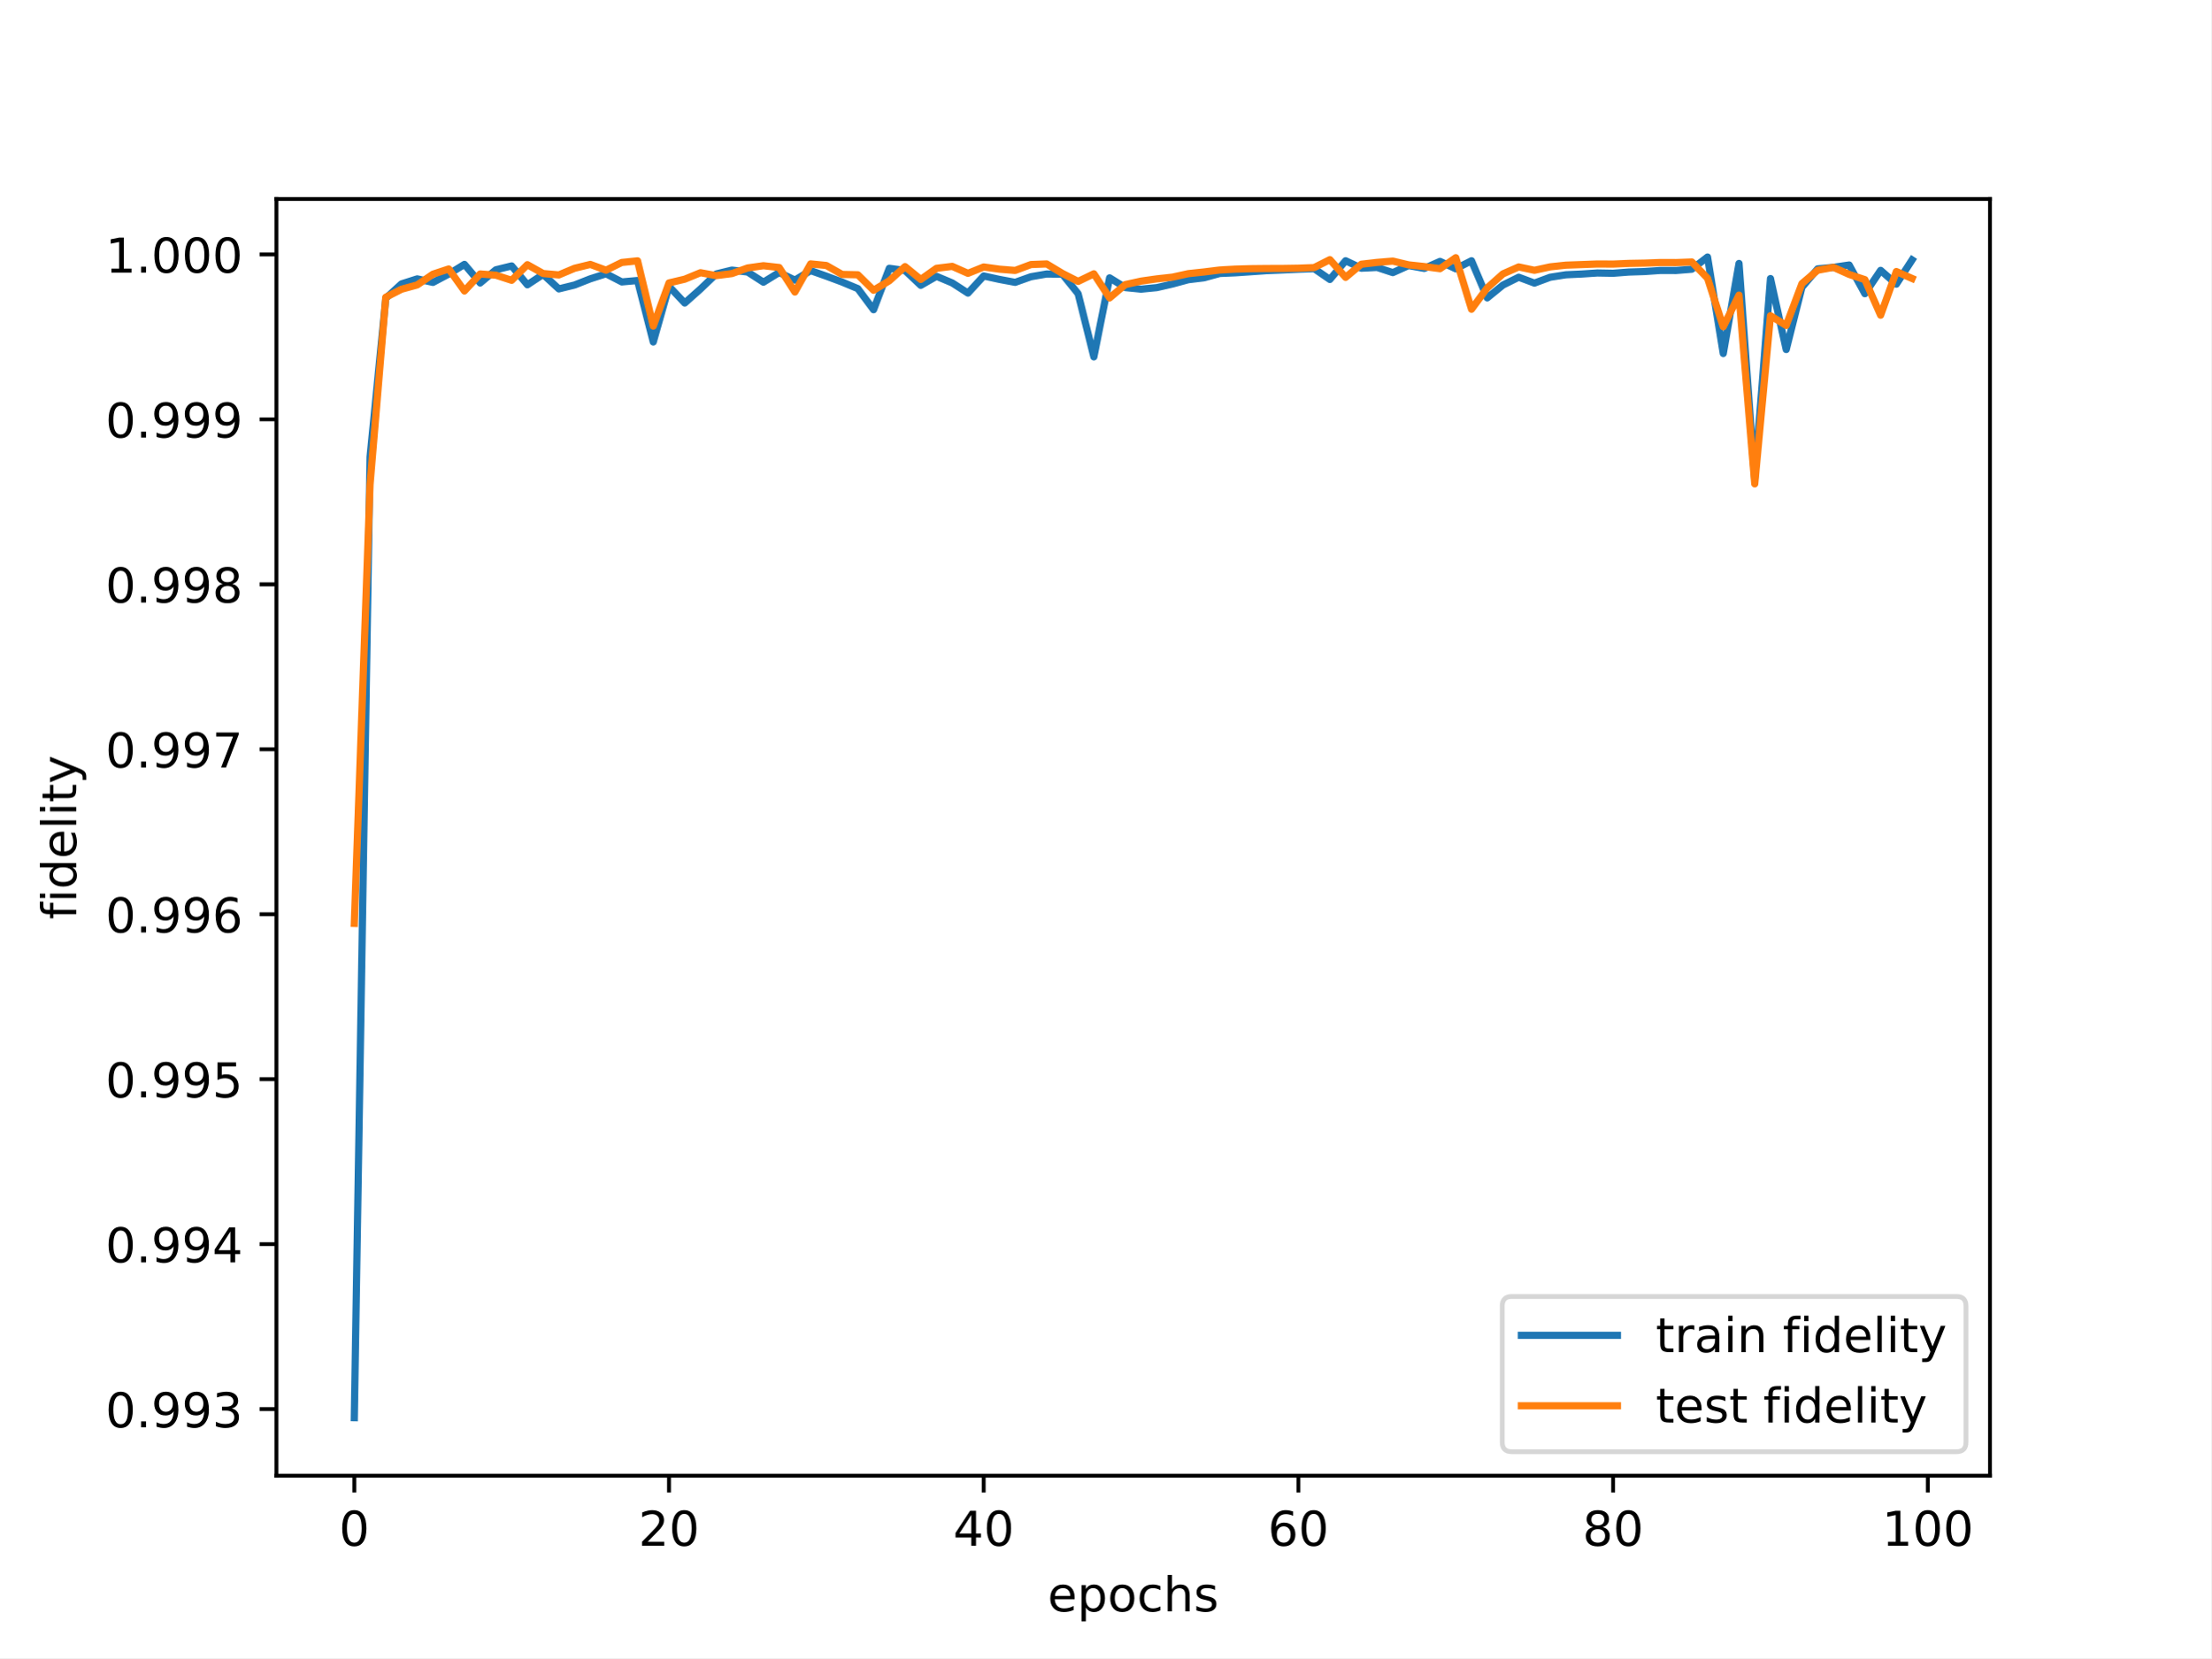
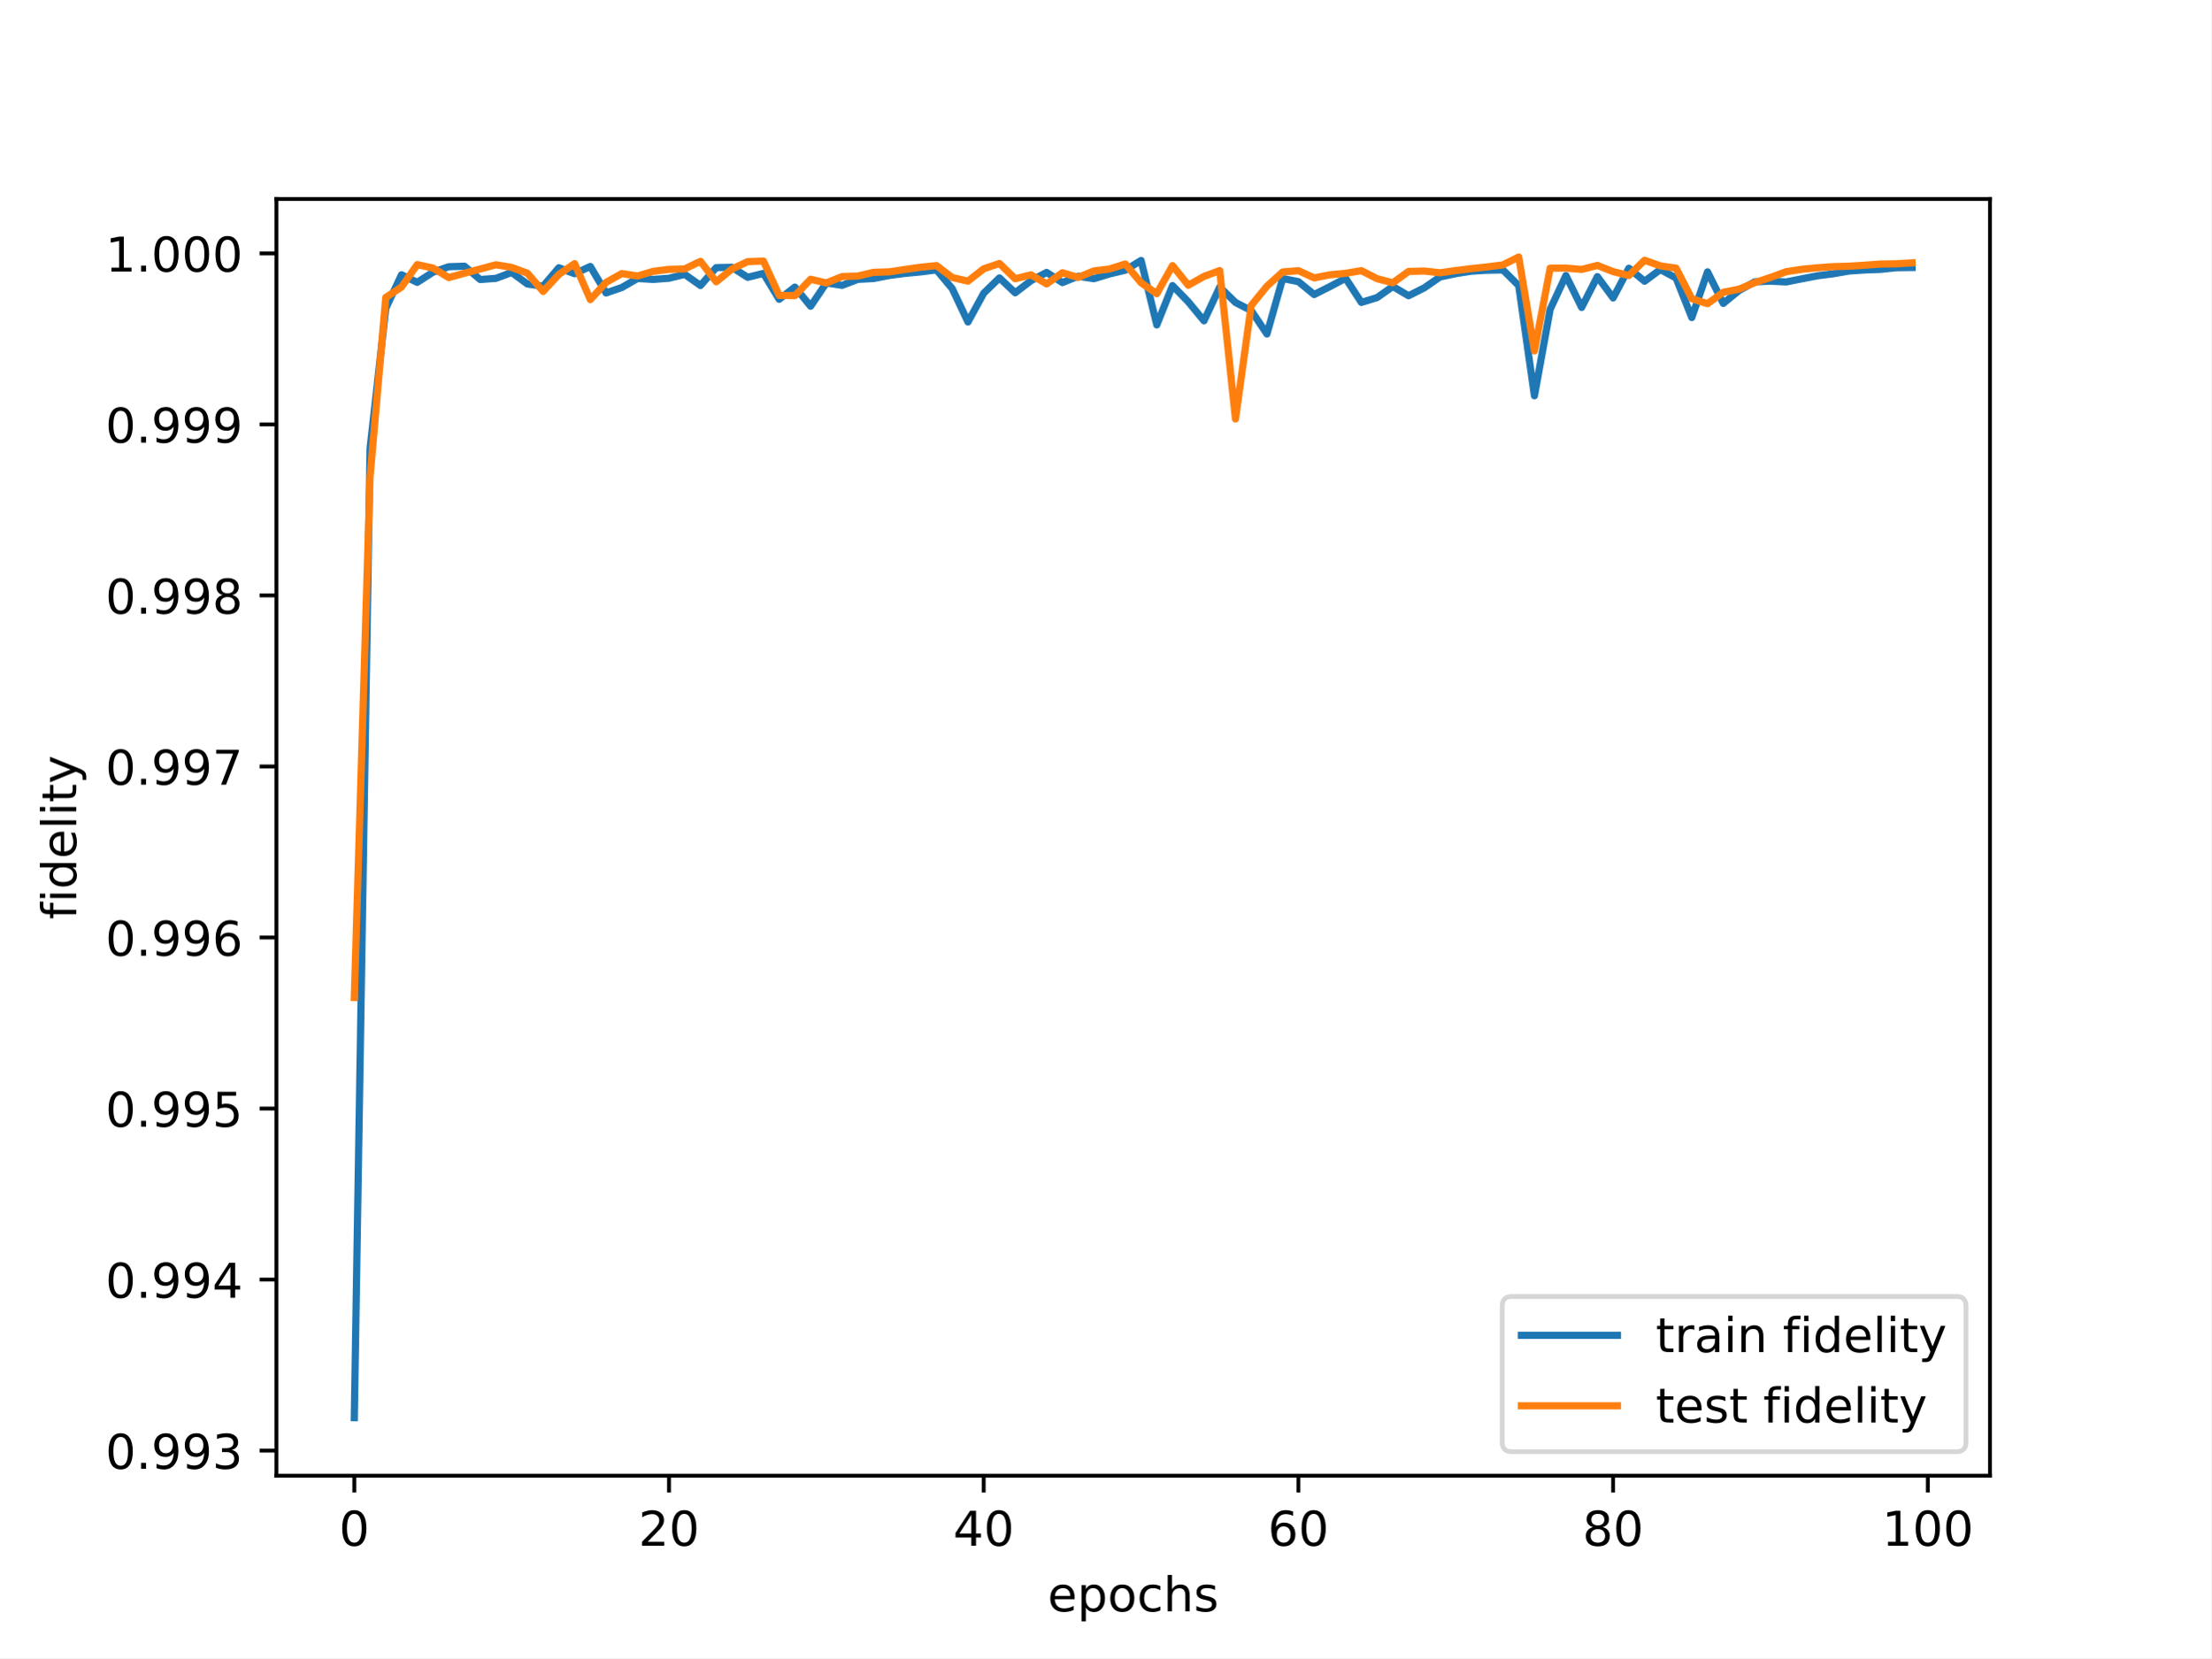
<svg xmlns="http://www.w3.org/2000/svg" xmlns:xlink="http://www.w3.org/1999/xlink" width="460.8pt" height="345.6pt" viewBox="0 0 460.8 345.6" version="1.1">
  <defs>
    <style type="text/css">*{stroke-linejoin: round; stroke-linecap: butt}</style>
  </defs>
  <g id="figure_1">
    <g id="patch_1">
      <path d="M 0 345.6  L 460.8 345.6  L 460.8 0  L 0 0  z " style="fill: #ffffff" />
    </g>
    <g id="axes_1">
      <g id="patch_2">
        <path d="M 57.6 307.584  L 414.72 307.584  L 414.72 41.472  L 57.6 41.472  z " style="fill: #ffffff" />
      </g>
      <g id="matplotlib.axis_1">
        <g id="xtick_1">
          <g id="line2d_1">
            <defs>
-               <path id="mcf26cb324b" d="M 0 0  L 0 3.5  " style="stroke: #000000; stroke-width: 0.8" />
-             </defs>
-             <g>
-               <use xlink:href="#mcf26cb324b" x="73.833" y="307.584" style="stroke: #000000; stroke-width: 0.8" />
+               <path id="mb59d4f0e84" d="M 0 0  L 0 3.5  " style="stroke: #000000; stroke-width: 0.8" />
+             </defs>
+             <g>
+               <use xlink:href="#mb59d4f0e84" x="73.833" y="307.584" style="stroke: #000000; stroke-width: 0.8" />
            </g>
          </g>
          <g id="text_1">
            <g transform="translate(70.65148 322.1824) scale(0.1 -0.1)">
              <defs>
                <path id="DejaVuSans-30" d="M 2034 4250  Q 1547 4250 1301 3770  Q 1056 3291 1056 2328  Q 1056 1369 1301 889  Q 1547 409 2034 409  Q 2525 409 2770 889  Q 3016 1369 3016 2328  Q 3016 3291 2770 3770  Q 2525 4250 2034 4250  z M 2034 4750  Q 2819 4750 3233 4129  Q 3647 3509 3647 2328  Q 3647 1150 3233 529  Q 2819 -91 2034 -91  Q 1250 -91 836 529  Q 422 1150 422 2328  Q 422 3509 836 4129  Q 1250 4750 2034 4750  z " transform="scale(0.015625)" />
              </defs>
              <use xlink:href="#DejaVuSans-30" />
            </g>
          </g>
        </g>
        <g id="xtick_2">
          <g id="line2d_2">
            <g>
-               <use xlink:href="#mcf26cb324b" x="139.42" y="307.584" style="stroke: #000000; stroke-width: 0.8" />
+               <use xlink:href="#mb59d4f0e84" x="139.42" y="307.584" style="stroke: #000000; stroke-width: 0.8" />
            </g>
          </g>
          <g id="text_2">
            <g transform="translate(133.057 322.1824) scale(0.1 -0.1)">
              <defs>
                <path id="DejaVuSans-32" d="M 1228 531  L 3431 531  L 3431 0  L 469 0  L 469 531  Q 828 903 1448 1529  Q 2069 2156 2228 2338  Q 2531 2678 2651 2914  Q 2772 3150 2772 3378  Q 2772 3750 2511 3984  Q 2250 4219 1831 4219  Q 1534 4219 1204 4116  Q 875 4013 500 3803  L 500 4441  Q 881 4594 1212 4672  Q 1544 4750 1819 4750  Q 2544 4750 2975 4387  Q 3406 4025 3406 3419  Q 3406 3131 3298 2873  Q 3191 2616 2906 2266  Q 2828 2175 2409 1742  Q 1991 1309 1228 531  z " transform="scale(0.015625)" />
              </defs>
              <use xlink:href="#DejaVuSans-32" />
              <use xlink:href="#DejaVuSans-30" x="63.623" />
            </g>
          </g>
        </g>
        <g id="xtick_3">
          <g id="line2d_3">
            <g>
-               <use xlink:href="#mcf26cb324b" x="205.006" y="307.584" style="stroke: #000000; stroke-width: 0.8" />
+               <use xlink:href="#mb59d4f0e84" x="205.006" y="307.584" style="stroke: #000000; stroke-width: 0.8" />
            </g>
          </g>
          <g id="text_3">
            <g transform="translate(198.6438 322.1824) scale(0.1 -0.1)">
              <defs>
                <path id="DejaVuSans-34" d="M 2419 4116  L 825 1625  L 2419 1625  L 2419 4116  z M 2253 4666  L 3047 4666  L 3047 1625  L 3713 1625  L 3713 1100  L 3047 1100  L 3047 0  L 2419 0  L 2419 1100  L 313 1100  L 313 1709  L 2253 4666  z " transform="scale(0.015625)" />
              </defs>
              <use xlink:href="#DejaVuSans-34" />
              <use xlink:href="#DejaVuSans-30" x="63.623" />
            </g>
          </g>
        </g>
        <g id="xtick_4">
          <g id="line2d_4">
            <g>
-               <use xlink:href="#mcf26cb324b" x="270.593" y="307.584" style="stroke: #000000; stroke-width: 0.8" />
+               <use xlink:href="#mb59d4f0e84" x="270.593" y="307.584" style="stroke: #000000; stroke-width: 0.8" />
            </g>
          </g>
          <g id="text_4">
            <g transform="translate(264.2306 322.1824) scale(0.1 -0.1)">
              <defs>
                <path id="DejaVuSans-36" d="M 2113 2584  Q 1688 2584 1439 2293  Q 1191 2003 1191 1497  Q 1191 994 1439 701  Q 1688 409 2113 409  Q 2538 409 2786 701  Q 3034 994 3034 1497  Q 3034 2003 2786 2293  Q 2538 2584 2113 2584  z M 3366 4563  L 3366 3988  Q 3128 4100 2886 4159  Q 2644 4219 2406 4219  Q 1781 4219 1451 3797  Q 1122 3375 1075 2522  Q 1259 2794 1537 2939  Q 1816 3084 2150 3084  Q 2853 3084 3261 2657  Q 3669 2231 3669 1497  Q 3669 778 3244 343  Q 2819 -91 2113 -91  Q 1303 -91 875 529  Q 447 1150 447 2328  Q 447 3434 972 4092  Q 1497 4750 2381 4750  Q 2619 4750 2861 4703  Q 3103 4656 3366 4563  z " transform="scale(0.015625)" />
              </defs>
              <use xlink:href="#DejaVuSans-36" />
              <use xlink:href="#DejaVuSans-30" x="63.623" />
            </g>
          </g>
        </g>
        <g id="xtick_5">
          <g id="line2d_5">
            <g>
-               <use xlink:href="#mcf26cb324b" x="336.18" y="307.584" style="stroke: #000000; stroke-width: 0.8" />
+               <use xlink:href="#mb59d4f0e84" x="336.18" y="307.584" style="stroke: #000000; stroke-width: 0.8" />
            </g>
          </g>
          <g id="text_5">
            <g transform="translate(329.8173 322.1824) scale(0.1 -0.1)">
              <defs>
                <path id="DejaVuSans-38" d="M 2034 2216  Q 1584 2216 1326 1975  Q 1069 1734 1069 1313  Q 1069 891 1326 650  Q 1584 409 2034 409  Q 2484 409 2743 651  Q 3003 894 3003 1313  Q 3003 1734 2745 1975  Q 2488 2216 2034 2216  z M 1403 2484  Q 997 2584 770 2862  Q 544 3141 544 3541  Q 544 4100 942 4425  Q 1341 4750 2034 4750  Q 2731 4750 3128 4425  Q 3525 4100 3525 3541  Q 3525 3141 3298 2862  Q 3072 2584 2669 2484  Q 3125 2378 3379 2068  Q 3634 1759 3634 1313  Q 3634 634 3220 271  Q 2806 -91 2034 -91  Q 1263 -91 848 271  Q 434 634 434 1313  Q 434 1759 690 2068  Q 947 2378 1403 2484  z M 1172 3481  Q 1172 3119 1398 2916  Q 1625 2713 2034 2713  Q 2441 2713 2670 2916  Q 2900 3119 2900 3481  Q 2900 3844 2670 4047  Q 2441 4250 2034 4250  Q 1625 4250 1398 4047  Q 1172 3844 1172 3481  z " transform="scale(0.015625)" />
              </defs>
              <use xlink:href="#DejaVuSans-38" />
              <use xlink:href="#DejaVuSans-30" x="63.623" />
            </g>
          </g>
        </g>
        <g id="xtick_6">
          <g id="line2d_6">
            <g>
-               <use xlink:href="#mcf26cb324b" x="401.767" y="307.584" style="stroke: #000000; stroke-width: 0.8" />
+               <use xlink:href="#mb59d4f0e84" x="401.767" y="307.584" style="stroke: #000000; stroke-width: 0.8" />
            </g>
          </g>
          <g id="text_6">
            <g transform="translate(392.2229 322.1824) scale(0.1 -0.1)">
              <defs>
                <path id="DejaVuSans-31" d="M 794 531  L 1825 531  L 1825 4091  L 703 3866  L 703 4441  L 1819 4666  L 2450 4666  L 2450 531  L 3481 531  L 3481 0  L 794 0  L 794 531  z " transform="scale(0.015625)" />
              </defs>
              <use xlink:href="#DejaVuSans-31" />
              <use xlink:href="#DejaVuSans-30" x="63.623" />
              <use xlink:href="#DejaVuSans-30" x="127.246" />
            </g>
          </g>
        </g>
        <g id="text_7">
          <g transform="translate(218.3272 335.8606) scale(0.1 -0.1)">
            <defs>
              <path id="DejaVuSans-65" d="M 3597 1894  L 3597 1613  L 953 1613  Q 991 1019 1311 708  Q 1631 397 2203 397  Q 2534 397 2845 478  Q 3156 559 3463 722  L 3463 178  Q 3153 47 2828 -22  Q 2503 -91 2169 -91  Q 1331 -91 842 396  Q 353 884 353 1716  Q 353 2575 817 3079  Q 1281 3584 2069 3584  Q 2775 3584 3186 3129  Q 3597 2675 3597 1894  z M 3022 2063  Q 3016 2534 2758 2815  Q 2500 3097 2075 3097  Q 1594 3097 1305 2825  Q 1016 2553 972 2059  L 3022 2063  z " transform="scale(0.015625)" />
              <path id="DejaVuSans-70" d="M 1159 525  L 1159 -1331  L 581 -1331  L 581 3500  L 1159 3500  L 1159 2969  Q 1341 3281 1617 3432  Q 1894 3584 2278 3584  Q 2916 3584 3314 3078  Q 3713 2572 3713 1747  Q 3713 922 3314 415  Q 2916 -91 2278 -91  Q 1894 -91 1617 61  Q 1341 213 1159 525  z M 3116 1747  Q 3116 2381 2855 2742  Q 2594 3103 2138 3103  Q 1681 3103 1420 2742  Q 1159 2381 1159 1747  Q 1159 1113 1420 752  Q 1681 391 2138 391  Q 2594 391 2855 752  Q 3116 1113 3116 1747  z " transform="scale(0.015625)" />
              <path id="DejaVuSans-6f" d="M 1959 3097  Q 1497 3097 1228 2736  Q 959 2375 959 1747  Q 959 1119 1226 758  Q 1494 397 1959 397  Q 2419 397 2687 759  Q 2956 1122 2956 1747  Q 2956 2369 2687 2733  Q 2419 3097 1959 3097  z M 1959 3584  Q 2709 3584 3137 3096  Q 3566 2609 3566 1747  Q 3566 888 3137 398  Q 2709 -91 1959 -91  Q 1206 -91 779 398  Q 353 888 353 1747  Q 353 2609 779 3096  Q 1206 3584 1959 3584  z " transform="scale(0.015625)" />
              <path id="DejaVuSans-63" d="M 3122 3366  L 3122 2828  Q 2878 2963 2633 3030  Q 2388 3097 2138 3097  Q 1578 3097 1268 2742  Q 959 2388 959 1747  Q 959 1106 1268 751  Q 1578 397 2138 397  Q 2388 397 2633 464  Q 2878 531 3122 666  L 3122 134  Q 2881 22 2623 -34  Q 2366 -91 2075 -91  Q 1284 -91 818 406  Q 353 903 353 1747  Q 353 2603 823 3093  Q 1294 3584 2113 3584  Q 2378 3584 2631 3529  Q 2884 3475 3122 3366  z " transform="scale(0.015625)" />
              <path id="DejaVuSans-68" d="M 3513 2113  L 3513 0  L 2938 0  L 2938 2094  Q 2938 2591 2744 2837  Q 2550 3084 2163 3084  Q 1697 3084 1428 2787  Q 1159 2491 1159 1978  L 1159 0  L 581 0  L 581 4863  L 1159 4863  L 1159 2956  Q 1366 3272 1645 3428  Q 1925 3584 2291 3584  Q 2894 3584 3203 3211  Q 3513 2838 3513 2113  z " transform="scale(0.015625)" />
              <path id="DejaVuSans-73" d="M 2834 3397  L 2834 2853  Q 2591 2978 2328 3040  Q 2066 3103 1784 3103  Q 1356 3103 1142 2972  Q 928 2841 928 2578  Q 928 2378 1081 2264  Q 1234 2150 1697 2047  L 1894 2003  Q 2506 1872 2764 1633  Q 3022 1394 3022 966  Q 3022 478 2636 193  Q 2250 -91 1575 -91  Q 1294 -91 989 -36  Q 684 19 347 128  L 347 722  Q 666 556 975 473  Q 1284 391 1588 391  Q 1994 391 2212 530  Q 2431 669 2431 922  Q 2431 1156 2273 1281  Q 2116 1406 1581 1522  L 1381 1569  Q 847 1681 609 1914  Q 372 2147 372 2553  Q 372 3047 722 3315  Q 1072 3584 1716 3584  Q 2034 3584 2315 3537  Q 2597 3491 2834 3397  z " transform="scale(0.015625)" />
            </defs>
            <use xlink:href="#DejaVuSans-65" />
            <use xlink:href="#DejaVuSans-70" x="61.523" />
            <use xlink:href="#DejaVuSans-6f" x="125" />
            <use xlink:href="#DejaVuSans-63" x="186.182" />
            <use xlink:href="#DejaVuSans-68" x="241.162" />
            <use xlink:href="#DejaVuSans-73" x="304.541" />
          </g>
        </g>
      </g>
      <g id="matplotlib.axis_2">
        <g id="ytick_1">
          <g id="line2d_7">
            <defs>
-               <path id="m693db8d415" d="M 0 0  L -3.5 0  " style="stroke: #000000; stroke-width: 0.8" />
-             </defs>
-             <g>
-               <use xlink:href="#m693db8d415" x="57.6" y="293.705" style="stroke: #000000; stroke-width: 0.8" />
+               <path id="mcac1d3dc1b" d="M 0 0  L -3.5 0  " style="stroke: #000000; stroke-width: 0.8" />
+             </defs>
+             <g>
+               <use xlink:href="#mcac1d3dc1b" x="57.6" y="302.352" style="stroke: #000000; stroke-width: 0.8" />
            </g>
          </g>
          <g id="text_8">
-             <g transform="translate(21.97188 297.5046) scale(0.1 -0.1)">
+             <g transform="translate(21.97188 306.1513) scale(0.1 -0.1)">
              <defs>
                <path id="DejaVuSans-2e" d="M 684 794  L 1344 794  L 1344 0  L 684 0  L 684 794  z " transform="scale(0.015625)" />
                <path id="DejaVuSans-39" d="M 703 97  L 703 672  Q 941 559 1184 500  Q 1428 441 1663 441  Q 2288 441 2617 861  Q 2947 1281 2994 2138  Q 2813 1869 2534 1725  Q 2256 1581 1919 1581  Q 1219 1581 811 2004  Q 403 2428 403 3163  Q 403 3881 828 4315  Q 1253 4750 1959 4750  Q 2769 4750 3195 4129  Q 3622 3509 3622 2328  Q 3622 1225 3098 567  Q 2575 -91 1691 -91  Q 1453 -91 1209 -44  Q 966 3 703 97  z M 1959 2075  Q 2384 2075 2632 2365  Q 2881 2656 2881 3163  Q 2881 3666 2632 3958  Q 2384 4250 1959 4250  Q 1534 4250 1286 3958  Q 1038 3666 1038 3163  Q 1038 2656 1286 2365  Q 1534 2075 1959 2075  z " transform="scale(0.015625)" />
                <path id="DejaVuSans-33" d="M 2597 2516  Q 3050 2419 3304 2112  Q 3559 1806 3559 1356  Q 3559 666 3084 287  Q 2609 -91 1734 -91  Q 1441 -91 1130 -33  Q 819 25 488 141  L 488 750  Q 750 597 1062 519  Q 1375 441 1716 441  Q 2309 441 2620 675  Q 2931 909 2931 1356  Q 2931 1769 2642 2001  Q 2353 2234 1838 2234  L 1294 2234  L 1294 2753  L 1863 2753  Q 2328 2753 2575 2939  Q 2822 3125 2822 3475  Q 2822 3834 2567 4026  Q 2313 4219 1838 4219  Q 1578 4219 1281 4162  Q 984 4106 628 3988  L 628 4550  Q 988 4650 1302 4700  Q 1616 4750 1894 4750  Q 2613 4750 3031 4423  Q 3450 4097 3450 3541  Q 3450 3153 3228 2886  Q 3006 2619 2597 2516  z " transform="scale(0.015625)" />
              </defs>
              <use xlink:href="#DejaVuSans-30" />
              <use xlink:href="#DejaVuSans-2e" x="63.623" />
              <use xlink:href="#DejaVuSans-39" x="95.41" />
              <use xlink:href="#DejaVuSans-39" x="159.033" />
              <use xlink:href="#DejaVuSans-33" x="222.656" />
            </g>
          </g>
        </g>
        <g id="ytick_2">
          <g id="line2d_8">
            <g>
-               <use xlink:href="#m693db8d415" x="57.6" y="259.321" style="stroke: #000000; stroke-width: 0.8" />
+               <use xlink:href="#mcac1d3dc1b" x="57.6" y="266.702" style="stroke: #000000; stroke-width: 0.8" />
            </g>
          </g>
          <g id="text_9">
-             <g transform="translate(21.97188 263.1207) scale(0.1 -0.1)">
+             <g transform="translate(21.97188 270.5014) scale(0.1 -0.1)">
              <use xlink:href="#DejaVuSans-30" />
              <use xlink:href="#DejaVuSans-2e" x="63.623" />
              <use xlink:href="#DejaVuSans-39" x="95.41" />
              <use xlink:href="#DejaVuSans-39" x="159.033" />
              <use xlink:href="#DejaVuSans-34" x="222.656" />
            </g>
          </g>
        </g>
        <g id="ytick_3">
          <g id="line2d_9">
            <g>
-               <use xlink:href="#m693db8d415" x="57.6" y="224.938" style="stroke: #000000; stroke-width: 0.8" />
+               <use xlink:href="#mcac1d3dc1b" x="57.6" y="231.052" style="stroke: #000000; stroke-width: 0.8" />
            </g>
          </g>
          <g id="text_10">
-             <g transform="translate(21.97188 228.7367) scale(0.1 -0.1)">
+             <g transform="translate(21.97188 234.8516) scale(0.1 -0.1)">
              <defs>
                <path id="DejaVuSans-35" d="M 691 4666  L 3169 4666  L 3169 4134  L 1269 4134  L 1269 2991  Q 1406 3038 1543 3061  Q 1681 3084 1819 3084  Q 2600 3084 3056 2656  Q 3513 2228 3513 1497  Q 3513 744 3044 326  Q 2575 -91 1722 -91  Q 1428 -91 1123 -41  Q 819 9 494 109  L 494 744  Q 775 591 1075 516  Q 1375 441 1709 441  Q 2250 441 2565 725  Q 2881 1009 2881 1497  Q 2881 1984 2565 2268  Q 2250 2553 1709 2553  Q 1456 2553 1204 2497  Q 953 2441 691 2322  L 691 4666  z " transform="scale(0.015625)" />
              </defs>
              <use xlink:href="#DejaVuSans-30" />
              <use xlink:href="#DejaVuSans-2e" x="63.623" />
              <use xlink:href="#DejaVuSans-39" x="95.41" />
              <use xlink:href="#DejaVuSans-39" x="159.033" />
              <use xlink:href="#DejaVuSans-35" x="222.656" />
            </g>
          </g>
        </g>
        <g id="ytick_4">
          <g id="line2d_10">
            <g>
-               <use xlink:href="#m693db8d415" x="57.6" y="190.554" style="stroke: #000000; stroke-width: 0.8" />
+               <use xlink:href="#mcac1d3dc1b" x="57.6" y="195.403" style="stroke: #000000; stroke-width: 0.8" />
            </g>
          </g>
          <g id="text_11">
-             <g transform="translate(21.97188 194.3528) scale(0.1 -0.1)">
+             <g transform="translate(21.97188 199.2017) scale(0.1 -0.1)">
              <use xlink:href="#DejaVuSans-30" />
              <use xlink:href="#DejaVuSans-2e" x="63.623" />
              <use xlink:href="#DejaVuSans-39" x="95.41" />
              <use xlink:href="#DejaVuSans-39" x="159.033" />
              <use xlink:href="#DejaVuSans-36" x="222.656" />
            </g>
          </g>
        </g>
        <g id="ytick_5">
          <g id="line2d_11">
            <g>
-               <use xlink:href="#m693db8d415" x="57.6" y="156.17" style="stroke: #000000; stroke-width: 0.8" />
+               <use xlink:href="#mcac1d3dc1b" x="57.6" y="159.753" style="stroke: #000000; stroke-width: 0.8" />
            </g>
          </g>
          <g id="text_12">
-             <g transform="translate(21.97188 159.9688) scale(0.1 -0.1)">
+             <g transform="translate(21.97188 163.5519) scale(0.1 -0.1)">
              <defs>
                <path id="DejaVuSans-37" d="M 525 4666  L 3525 4666  L 3525 4397  L 1831 0  L 1172 0  L 2766 4134  L 525 4134  L 525 4666  z " transform="scale(0.015625)" />
              </defs>
              <use xlink:href="#DejaVuSans-30" />
              <use xlink:href="#DejaVuSans-2e" x="63.623" />
              <use xlink:href="#DejaVuSans-39" x="95.41" />
              <use xlink:href="#DejaVuSans-39" x="159.033" />
              <use xlink:href="#DejaVuSans-37" x="222.656" />
            </g>
          </g>
        </g>
        <g id="ytick_6">
          <g id="line2d_12">
            <g>
-               <use xlink:href="#m693db8d415" x="57.6" y="121.786" style="stroke: #000000; stroke-width: 0.8" />
+               <use xlink:href="#mcac1d3dc1b" x="57.6" y="124.103" style="stroke: #000000; stroke-width: 0.8" />
            </g>
          </g>
          <g id="text_13">
-             <g transform="translate(21.97188 125.5849) scale(0.1 -0.1)">
+             <g transform="translate(21.97188 127.902) scale(0.1 -0.1)">
              <use xlink:href="#DejaVuSans-30" />
              <use xlink:href="#DejaVuSans-2e" x="63.623" />
              <use xlink:href="#DejaVuSans-39" x="95.41" />
              <use xlink:href="#DejaVuSans-39" x="159.033" />
              <use xlink:href="#DejaVuSans-38" x="222.656" />
            </g>
          </g>
        </g>
        <g id="ytick_7">
          <g id="line2d_13">
            <g>
-               <use xlink:href="#m693db8d415" x="57.6" y="87.402" style="stroke: #000000; stroke-width: 0.8" />
+               <use xlink:href="#mcac1d3dc1b" x="57.6" y="88.453" style="stroke: #000000; stroke-width: 0.8" />
            </g>
          </g>
          <g id="text_14">
-             <g transform="translate(21.97188 91.20096) scale(0.1 -0.1)">
+             <g transform="translate(21.97188 92.25216) scale(0.1 -0.1)">
              <use xlink:href="#DejaVuSans-30" />
              <use xlink:href="#DejaVuSans-2e" x="63.623" />
              <use xlink:href="#DejaVuSans-39" x="95.41" />
              <use xlink:href="#DejaVuSans-39" x="159.033" />
              <use xlink:href="#DejaVuSans-39" x="222.656" />
            </g>
          </g>
        </g>
        <g id="ytick_8">
          <g id="line2d_14">
            <g>
-               <use xlink:href="#m693db8d415" x="57.6" y="53.018" style="stroke: #000000; stroke-width: 0.8" />
+               <use xlink:href="#mcac1d3dc1b" x="57.6" y="52.803" style="stroke: #000000; stroke-width: 0.8" />
            </g>
          </g>
          <g id="text_15">
-             <g transform="translate(21.97188 56.81702) scale(0.1 -0.1)">
+             <g transform="translate(21.97188 56.60231) scale(0.1 -0.1)">
              <use xlink:href="#DejaVuSans-31" />
              <use xlink:href="#DejaVuSans-2e" x="63.623" />
              <use xlink:href="#DejaVuSans-30" x="95.41" />
              <use xlink:href="#DejaVuSans-30" x="159.033" />
              <use xlink:href="#DejaVuSans-30" x="222.656" />
            </g>
          </g>
        </g>
        <g id="text_16">
          <g transform="translate(15.89219 191.6257) rotate(-90) scale(0.1 -0.1)">
            <defs>
              <path id="DejaVuSans-66" d="M 2375 4863  L 2375 4384  L 1825 4384  Q 1516 4384 1395 4259  Q 1275 4134 1275 3809  L 1275 3500  L 2222 3500  L 2222 3053  L 1275 3053  L 1275 0  L 697 0  L 697 3053  L 147 3053  L 147 3500  L 697 3500  L 697 3744  Q 697 4328 969 4595  Q 1241 4863 1831 4863  L 2375 4863  z " transform="scale(0.015625)" />
              <path id="DejaVuSans-69" d="M 603 3500  L 1178 3500  L 1178 0  L 603 0  L 603 3500  z M 603 4863  L 1178 4863  L 1178 4134  L 603 4134  L 603 4863  z " transform="scale(0.015625)" />
              <path id="DejaVuSans-64" d="M 2906 2969  L 2906 4863  L 3481 4863  L 3481 0  L 2906 0  L 2906 525  Q 2725 213 2448 61  Q 2172 -91 1784 -91  Q 1150 -91 751 415  Q 353 922 353 1747  Q 353 2572 751 3078  Q 1150 3584 1784 3584  Q 2172 3584 2448 3432  Q 2725 3281 2906 2969  z M 947 1747  Q 947 1113 1208 752  Q 1469 391 1925 391  Q 2381 391 2643 752  Q 2906 1113 2906 1747  Q 2906 2381 2643 2742  Q 2381 3103 1925 3103  Q 1469 3103 1208 2742  Q 947 2381 947 1747  z " transform="scale(0.015625)" />
              <path id="DejaVuSans-6c" d="M 603 4863  L 1178 4863  L 1178 0  L 603 0  L 603 4863  z " transform="scale(0.015625)" />
              <path id="DejaVuSans-74" d="M 1172 4494  L 1172 3500  L 2356 3500  L 2356 3053  L 1172 3053  L 1172 1153  Q 1172 725 1289 603  Q 1406 481 1766 481  L 2356 481  L 2356 0  L 1766 0  Q 1100 0 847 248  Q 594 497 594 1153  L 594 3053  L 172 3053  L 172 3500  L 594 3500  L 594 4494  L 1172 4494  z " transform="scale(0.015625)" />
              <path id="DejaVuSans-79" d="M 2059 -325  Q 1816 -950 1584 -1140  Q 1353 -1331 966 -1331  L 506 -1331  L 506 -850  L 844 -850  Q 1081 -850 1212 -737  Q 1344 -625 1503 -206  L 1606 56  L 191 3500  L 800 3500  L 1894 763  L 2988 3500  L 3597 3500  L 2059 -325  z " transform="scale(0.015625)" />
            </defs>
            <use xlink:href="#DejaVuSans-66" />
            <use xlink:href="#DejaVuSans-69" x="35.205" />
            <use xlink:href="#DejaVuSans-64" x="62.988" />
            <use xlink:href="#DejaVuSans-65" x="126.465" />
            <use xlink:href="#DejaVuSans-6c" x="187.988" />
            <use xlink:href="#DejaVuSans-69" x="215.771" />
            <use xlink:href="#DejaVuSans-74" x="243.555" />
            <use xlink:href="#DejaVuSans-79" x="282.764" />
          </g>
        </g>
      </g>
      <g id="line2d_15">
-         <path d="M 73.833 295.488  L 77.112 95.279  L 80.391 62.177  L 83.671 59.168  L 86.95 58.124  L 90.229 58.857  L 93.509 57.115  L 96.788 55.103  L 100.067 58.976  L 103.347 56.228  L 106.626 55.422  L 109.905 59.354  L 113.185 57.192  L 116.464 60.212  L 119.743 59.399  L 123.023 58.11  L 126.302 57.057  L 129.581 58.759  L 132.861 58.464  L 136.14 71.275  L 139.42 59.684  L 142.699 63.156  L 145.978 60.237  L 149.258 57.096  L 152.537 56.29  L 155.816 56.696  L 159.096 58.816  L 162.375 56.791  L 165.654 58.378  L 168.934 56.398  L 172.213 57.56  L 175.492 58.783  L 178.772 60.153  L 182.051 64.552  L 185.33 55.914  L 188.61 56.373  L 191.889 59.47  L 195.168 57.586  L 198.448 58.968  L 201.727 61.086  L 205.006 57.512  L 208.286 58.235  L 211.565 58.848  L 214.844 57.676  L 218.124 57.107  L 221.403 57.146  L 224.682 61.209  L 227.962 74.384  L 231.241 57.905  L 234.52 59.937  L 237.8 60.265  L 241.079 59.945  L 244.358 59.189  L 247.638 58.298  L 250.917 57.898  L 254.196 56.997  L 257.476 56.858  L 260.755 56.63  L 264.034 56.397  L 267.314 56.262  L 270.593 56.112  L 273.872 55.987  L 277.152 58.243  L 280.431 54.341  L 283.71 55.897  L 286.99 55.736  L 290.269 56.817  L 293.548 55.343  L 296.828 55.944  L 300.107 54.476  L 303.386 56.024  L 306.666 54.342  L 309.945 62.082  L 313.224 59.408  L 316.504 57.777  L 319.783 59.002  L 323.062 57.782  L 326.342 57.266  L 329.621 57.113  L 332.9 56.896  L 336.18 56.955  L 339.459 56.699  L 342.739 56.592  L 346.018 56.362  L 349.297 56.372  L 352.577 56.105  L 355.856 53.568  L 359.135 73.678  L 362.415 54.909  L 365.694 99.8  L 368.973 58.058  L 372.253 72.852  L 375.532 59.872  L 378.811 56.027  L 382.091 55.714  L 385.37 55.232  L 388.649 61.213  L 391.929 56.349  L 395.208 59.217  L 398.487 54.173  " clip-path="url(#pee7cee6f9e)" style="fill: none; stroke: #1f77b4; stroke-width: 1.5; stroke-linecap: square" />
+         <path d="M 73.833 295.488  L 77.112 93.523  L 80.391 64.268  L 83.671 57.268  L 86.95 58.846  L 90.229 56.729  L 93.509 55.591  L 96.788 55.484  L 100.067 58.256  L 103.347 58.016  L 106.626 56.784  L 109.905 59.188  L 113.185 59.653  L 116.464 55.801  L 119.743 57.046  L 123.023 55.537  L 126.302 61.06  L 129.581 59.923  L 132.861 58.044  L 136.14 58.234  L 139.42 57.987  L 142.699 57.185  L 145.978 59.506  L 149.258 55.777  L 152.537 55.706  L 155.816 57.799  L 159.096 56.981  L 162.375 62.377  L 165.654 59.835  L 168.934 63.821  L 172.213 58.961  L 175.492 59.471  L 178.772 58.223  L 182.051 58.05  L 185.33 57.404  L 188.61 56.977  L 191.889 56.667  L 195.168 56.247  L 198.448 60.159  L 201.727 67.109  L 205.006 61.112  L 208.286 57.917  L 211.565 61.02  L 214.844 58.507  L 218.124 56.778  L 221.403 58.897  L 224.682 57.576  L 227.962 58.087  L 231.241 57.095  L 234.52 56.304  L 237.8 54.284  L 241.079 67.721  L 244.358 59.525  L 247.638 62.897  L 250.917 66.865  L 254.196 59.835  L 257.476 63.037  L 260.755 64.73  L 264.034 69.613  L 267.314 58.046  L 270.593 58.703  L 273.872 61.386  L 277.152 59.735  L 280.431 57.999  L 283.71 63.027  L 286.99 62.024  L 290.269 59.703  L 293.548 61.64  L 296.828 59.984  L 300.107 57.725  L 303.386 57.032  L 306.666 56.511  L 309.945 56.318  L 313.224 56.267  L 316.504 59.526  L 319.783 82.49  L 323.062 64.468  L 326.342 57.425  L 329.621 64.079  L 332.9 57.651  L 336.18 62.095  L 339.459 55.903  L 342.739 58.616  L 346.018 56.178  L 349.297 57.943  L 352.577 66.185  L 355.856 56.662  L 359.135 63.233  L 362.415 60.554  L 365.694 58.736  L 368.973 58.6  L 372.253 58.761  L 375.532 58.105  L 378.811 57.471  L 382.091 57.054  L 385.37 56.482  L 388.649 56.264  L 391.929 56.14  L 395.208 55.792  L 398.487 55.748  " clip-path="url(#p6ffe36b608)" style="fill: none; stroke: #1f77b4; stroke-width: 1.5; stroke-linecap: square" />
      </g>
      <g id="line2d_16">
-         <path d="M 73.833 192.47  L 77.112 100.994  L 80.391 61.951  L 83.671 60.284  L 86.95 59.381  L 90.229 57.146  L 93.509 56.055  L 96.788 60.642  L 100.067 57.097  L 103.347 57.35  L 106.626 58.421  L 109.905 55.166  L 113.185 57.005  L 116.464 57.298  L 119.743 55.913  L 123.023 55.111  L 126.302 56.313  L 129.581 54.701  L 132.861 54.359  L 136.14 67.967  L 139.42 58.965  L 142.699 58.189  L 145.978 56.839  L 149.258 57.44  L 152.537 57.018  L 155.816 55.844  L 159.096 55.379  L 162.375 55.75  L 165.654 60.86  L 168.934 55.003  L 172.213 55.332  L 175.492 57.196  L 178.772 57.265  L 182.051 60.492  L 185.33 58.519  L 188.61 55.563  L 191.889 58.239  L 195.168 55.917  L 198.448 55.514  L 201.727 56.969  L 205.006 55.641  L 208.286 56.097  L 211.565 56.364  L 214.844 55.139  L 218.124 55.011  L 221.403 56.985  L 224.682 58.655  L 227.962 57.065  L 231.241 62.093  L 234.52 59.31  L 237.8 58.59  L 241.079 58.122  L 244.358 57.757  L 247.638 57.033  L 250.917 56.683  L 254.196 56.271  L 257.476 56.082  L 260.755 55.992  L 264.034 55.956  L 267.314 55.946  L 270.593 55.893  L 273.872 55.769  L 277.152 54.112  L 280.431 57.805  L 283.71 55.068  L 286.99 54.686  L 290.269 54.412  L 293.548 55.202  L 296.828 55.555  L 300.107 55.997  L 303.386 53.709  L 306.666 64.45  L 309.945 60  L 313.224 57.078  L 316.504 55.63  L 319.783 56.329  L 323.062 55.615  L 326.342 55.264  L 329.621 55.146  L 332.9 55.021  L 336.18 55.039  L 339.459 54.898  L 342.739 54.836  L 346.018 54.714  L 349.297 54.726  L 352.577 54.596  L 355.856 57.981  L 359.135 68.102  L 362.415 61.507  L 365.694 100.846  L 368.973 65.803  L 372.253 67.833  L 375.532 59.107  L 378.811 56.318  L 382.091 55.712  L 385.37 57.19  L 388.649 58.284  L 391.929 65.69  L 395.208 56.594  L 398.487 58.036  " clip-path="url(#pee7cee6f9e)" style="fill: none; stroke: #ff7f0e; stroke-width: 1.5; stroke-linecap: square" />
+         <path d="M 73.833 207.908  L 77.112 99.447  L 80.391 62.006  L 83.671 59.819  L 86.95 55.151  L 90.229 55.865  L 93.509 57.851  L 96.788 56.951  L 100.067 56.065  L 103.347 55.185  L 106.626 55.732  L 109.905 56.937  L 113.185 60.742  L 116.464 57.198  L 119.743 54.949  L 123.023 62.444  L 126.302 58.862  L 129.581 57.017  L 132.861 57.522  L 136.14 56.554  L 139.42 56.139  L 142.699 56.047  L 145.978 54.464  L 149.258 58.731  L 152.537 56.069  L 155.816 54.528  L 159.096 54.411  L 162.375 61.556  L 165.654 61.625  L 168.934 58.2  L 172.213 58.97  L 175.492 57.639  L 178.772 57.534  L 182.051 56.759  L 185.33 56.659  L 188.61 56.157  L 191.889 55.691  L 195.168 55.356  L 198.448 57.841  L 201.727 58.595  L 205.006 56.021  L 208.286 54.916  L 211.565 58.096  L 214.844 57.278  L 218.124 59.173  L 221.403 56.846  L 224.682 57.819  L 227.962 56.469  L 231.241 56.059  L 234.52 55.017  L 237.8 58.926  L 241.079 61.213  L 244.358 55.358  L 247.638 59.449  L 250.917 57.612  L 254.196 56.396  L 257.476 87.327  L 260.755 63.68  L 264.034 59.65  L 267.314 56.685  L 270.593 56.417  L 273.872 57.916  L 277.152 57.275  L 280.431 56.961  L 283.71 56.409  L 286.99 58.082  L 290.269 58.94  L 293.548 56.574  L 296.828 56.486  L 300.107 56.852  L 303.386 56.385  L 306.666 55.98  L 309.945 55.624  L 313.224 55.207  L 316.504 53.568  L 319.783 73.127  L 323.062 55.888  L 326.342 55.871  L 329.621 56.154  L 332.9 55.319  L 336.18 56.611  L 339.459 57.425  L 342.739 54.241  L 346.018 55.41  L 349.297 55.89  L 352.577 62.259  L 355.856 63.292  L 359.135 60.917  L 362.415 60.271  L 365.694 58.907  L 368.973 57.825  L 372.253 56.624  L 375.532 56.123  L 378.811 55.806  L 382.091 55.569  L 385.37 55.48  L 388.649 55.27  L 391.929 55.029  L 395.208 54.98  L 398.487 54.778  " clip-path="url(#p6ffe36b608)" style="fill: none; stroke: #ff7f0e; stroke-width: 1.5; stroke-linecap: square" />
      </g>
      <g id="patch_3">
        <path d="M 57.6 307.584  L 57.6 41.472  " style="fill: none; stroke: #000000; stroke-width: 0.8; stroke-linejoin: miter; stroke-linecap: square" />
      </g>
      <g id="patch_4">
        <path d="M 414.72 307.584  L 414.72 41.472  " style="fill: none; stroke: #000000; stroke-width: 0.8; stroke-linejoin: miter; stroke-linecap: square" />
      </g>
      <g id="patch_5">
        <path d="M 57.6 307.584  L 414.72 307.584  " style="fill: none; stroke: #000000; stroke-width: 0.8; stroke-linejoin: miter; stroke-linecap: square" />
      </g>
      <g id="patch_6">
        <path d="M 57.6 41.472  L 414.72 41.472  " style="fill: none; stroke: #000000; stroke-width: 0.8; stroke-linejoin: miter; stroke-linecap: square" />
      </g>
      <g id="legend_1">
        <g id="patch_7">
          <path d="M 315.072 302.584  L 407.72 302.584  Q 409.72 302.584 409.72 300.584  L 409.72 272.228  Q 409.72 270.228 407.72 270.228  L 315.072 270.228  Q 313.072 270.228 313.072 272.228  L 313.072 300.584  Q 313.072 302.584 315.072 302.584  z " style="fill: #ffffff; opacity: 0.8; stroke: #cccccc; stroke-linejoin: miter" />
        </g>
        <g id="line2d_17">
          <path d="M 317.072 278.326  L 327.072 278.326  L 337.072 278.326  " style="fill: none; stroke: #1f77b4; stroke-width: 1.5; stroke-linecap: square" />
        </g>
        <g id="text_17">
          <g transform="translate(345.0716 281.8262) scale(0.1 -0.1)">
            <defs>
              <path id="DejaVuSans-72" d="M 2631 2963  Q 2534 3019 2420 3045  Q 2306 3072 2169 3072  Q 1681 3072 1420 2755  Q 1159 2438 1159 1844  L 1159 0  L 581 0  L 581 3500  L 1159 3500  L 1159 2956  Q 1341 3275 1631 3429  Q 1922 3584 2338 3584  Q 2397 3584 2469 3576  Q 2541 3569 2628 3553  L 2631 2963  z " transform="scale(0.015625)" />
              <path id="DejaVuSans-61" d="M 2194 1759  Q 1497 1759 1228 1600  Q 959 1441 959 1056  Q 959 750 1161 570  Q 1363 391 1709 391  Q 2188 391 2477 730  Q 2766 1069 2766 1631  L 2766 1759  L 2194 1759  z M 3341 1997  L 3341 0  L 2766 0  L 2766 531  Q 2569 213 2275 61  Q 1981 -91 1556 -91  Q 1019 -91 701 211  Q 384 513 384 1019  Q 384 1609 779 1909  Q 1175 2209 1959 2209  L 2766 2209  L 2766 2266  Q 2766 2663 2505 2880  Q 2244 3097 1772 3097  Q 1472 3097 1187 3025  Q 903 2953 641 2809  L 641 3341  Q 956 3463 1253 3523  Q 1550 3584 1831 3584  Q 2591 3584 2966 3190  Q 3341 2797 3341 1997  z " transform="scale(0.015625)" />
              <path id="DejaVuSans-6e" d="M 3513 2113  L 3513 0  L 2938 0  L 2938 2094  Q 2938 2591 2744 2837  Q 2550 3084 2163 3084  Q 1697 3084 1428 2787  Q 1159 2491 1159 1978  L 1159 0  L 581 0  L 581 3500  L 1159 3500  L 1159 2956  Q 1366 3272 1645 3428  Q 1925 3584 2291 3584  Q 2894 3584 3203 3211  Q 3513 2838 3513 2113  z " transform="scale(0.015625)" />
              <path id="DejaVuSans-20" transform="scale(0.015625)" />
            </defs>
            <use xlink:href="#DejaVuSans-74" />
            <use xlink:href="#DejaVuSans-72" x="39.209" />
            <use xlink:href="#DejaVuSans-61" x="80.322" />
            <use xlink:href="#DejaVuSans-69" x="141.602" />
            <use xlink:href="#DejaVuSans-6e" x="169.385" />
            <use xlink:href="#DejaVuSans-20" x="232.764" />
            <use xlink:href="#DejaVuSans-66" x="264.551" />
            <use xlink:href="#DejaVuSans-69" x="299.756" />
            <use xlink:href="#DejaVuSans-64" x="327.539" />
            <use xlink:href="#DejaVuSans-65" x="391.016" />
            <use xlink:href="#DejaVuSans-6c" x="452.539" />
            <use xlink:href="#DejaVuSans-69" x="480.322" />
            <use xlink:href="#DejaVuSans-74" x="508.105" />
            <use xlink:href="#DejaVuSans-79" x="547.314" />
          </g>
        </g>
        <g id="line2d_18">
          <path d="M 317.072 293.004  L 327.072 293.004  L 337.072 293.004  " style="fill: none; stroke: #ff7f0e; stroke-width: 1.5; stroke-linecap: square" />
        </g>
        <g id="text_18">
          <g transform="translate(345.0716 296.5043) scale(0.1 -0.1)">
            <use xlink:href="#DejaVuSans-74" />
            <use xlink:href="#DejaVuSans-65" x="39.209" />
            <use xlink:href="#DejaVuSans-73" x="100.732" />
            <use xlink:href="#DejaVuSans-74" x="152.832" />
            <use xlink:href="#DejaVuSans-20" x="192.041" />
            <use xlink:href="#DejaVuSans-66" x="223.828" />
            <use xlink:href="#DejaVuSans-69" x="259.033" />
            <use xlink:href="#DejaVuSans-64" x="286.816" />
            <use xlink:href="#DejaVuSans-65" x="350.293" />
            <use xlink:href="#DejaVuSans-6c" x="411.816" />
            <use xlink:href="#DejaVuSans-69" x="439.6" />
            <use xlink:href="#DejaVuSans-74" x="467.383" />
            <use xlink:href="#DejaVuSans-79" x="506.592" />
          </g>
        </g>
      </g>
    </g>
  </g>
  <defs>
-     <clipPath id="pee7cee6f9e">
+     <clipPath id="p6ffe36b608">
      <rect x="57.6" y="41.472" width="357.12" height="266.112" />
    </clipPath>
  </defs>
</svg>
